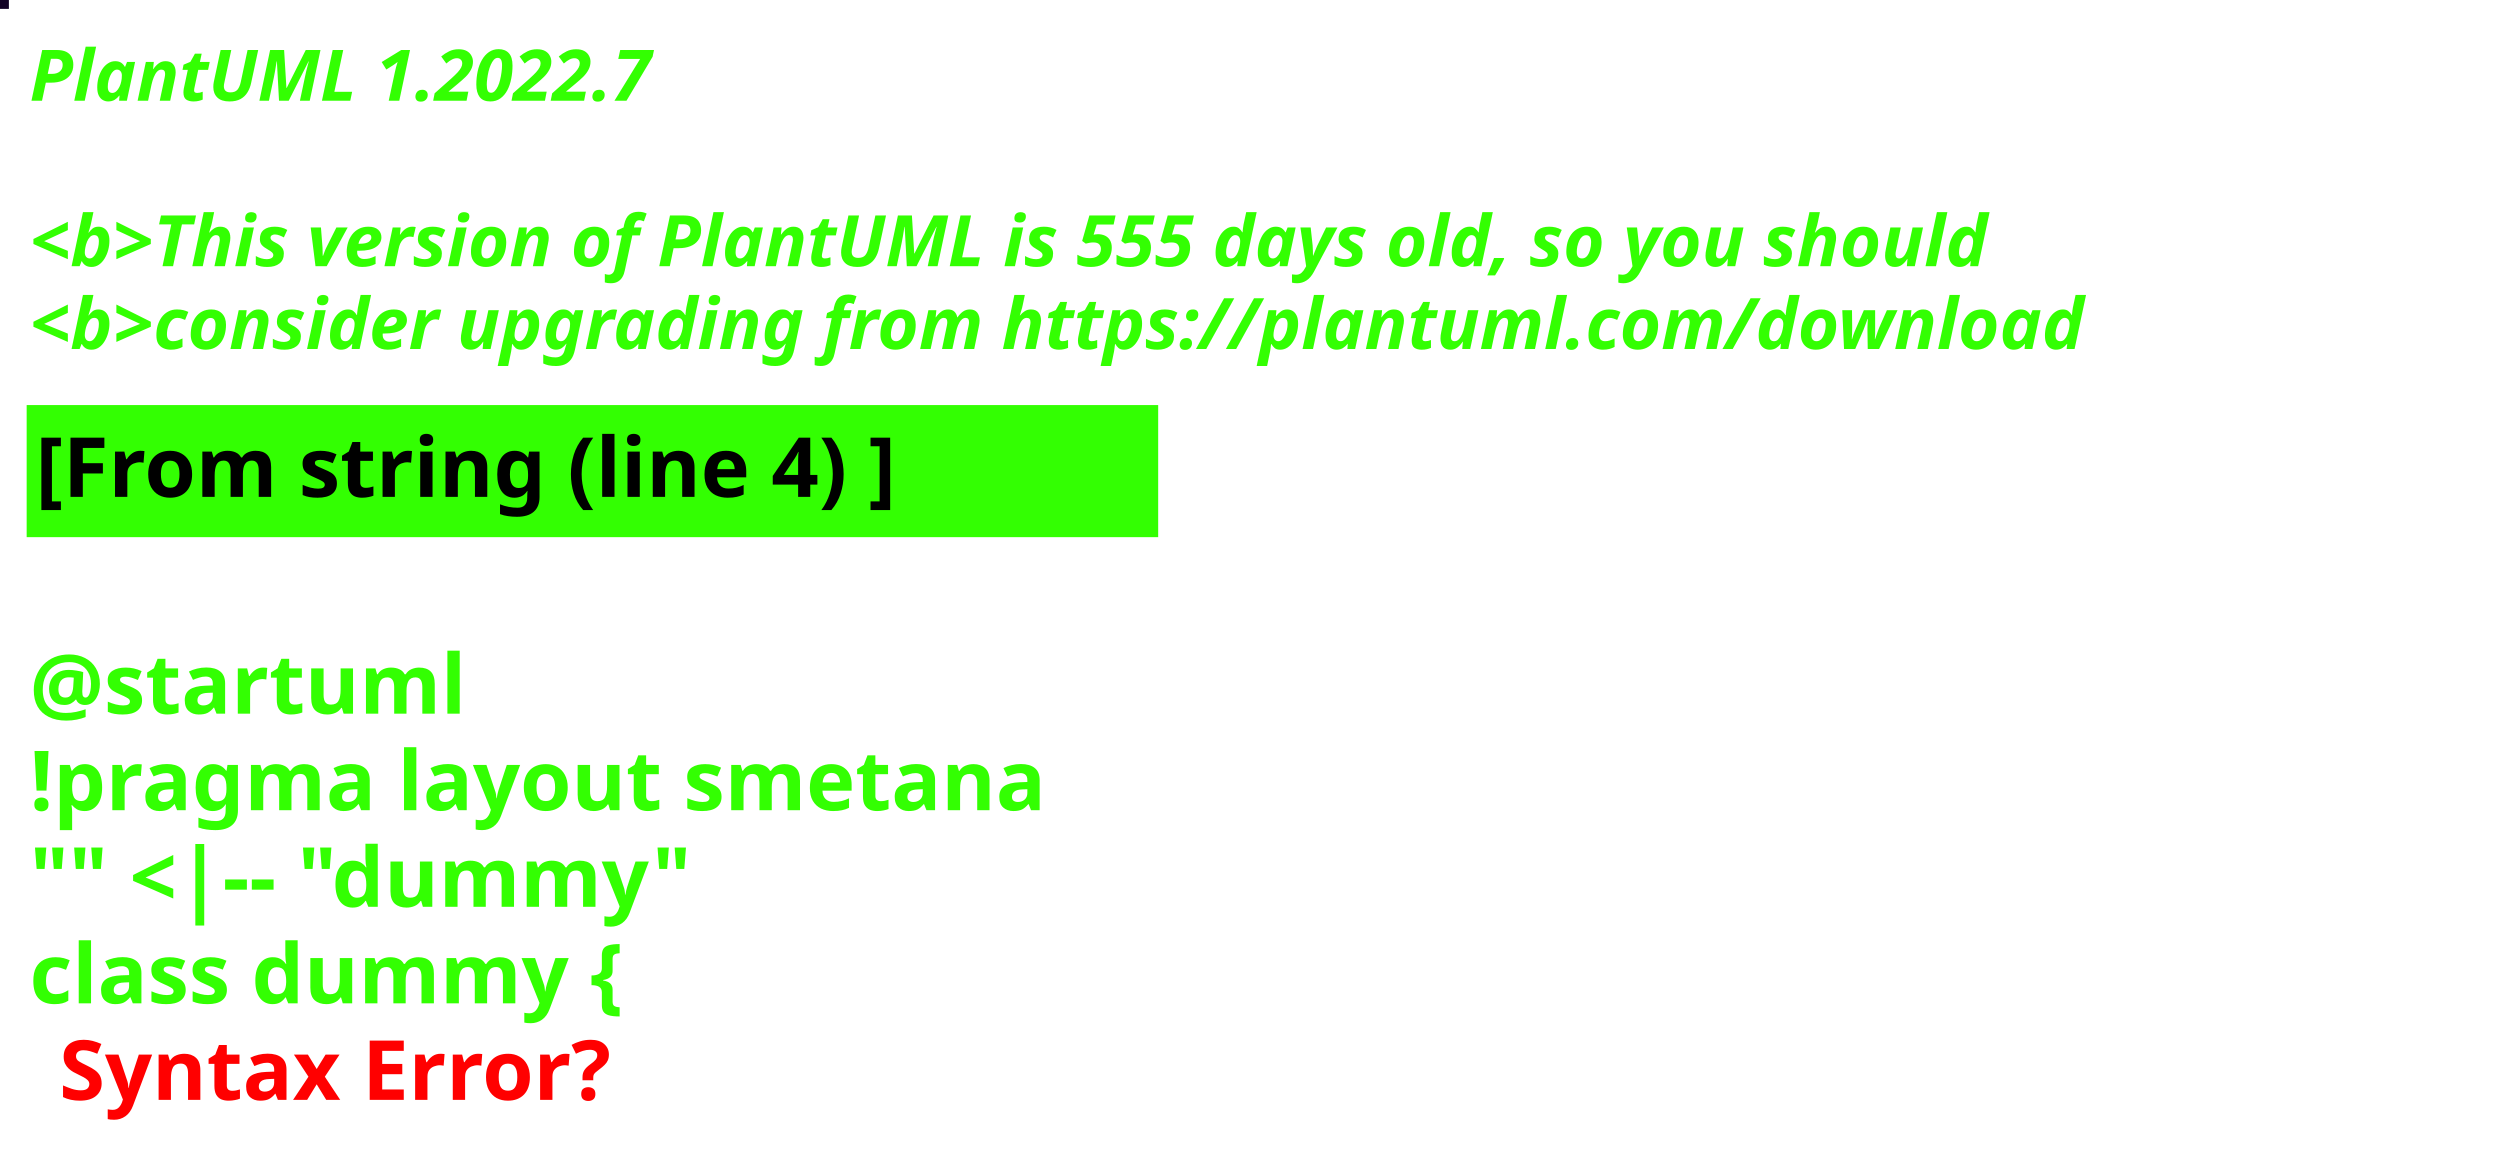
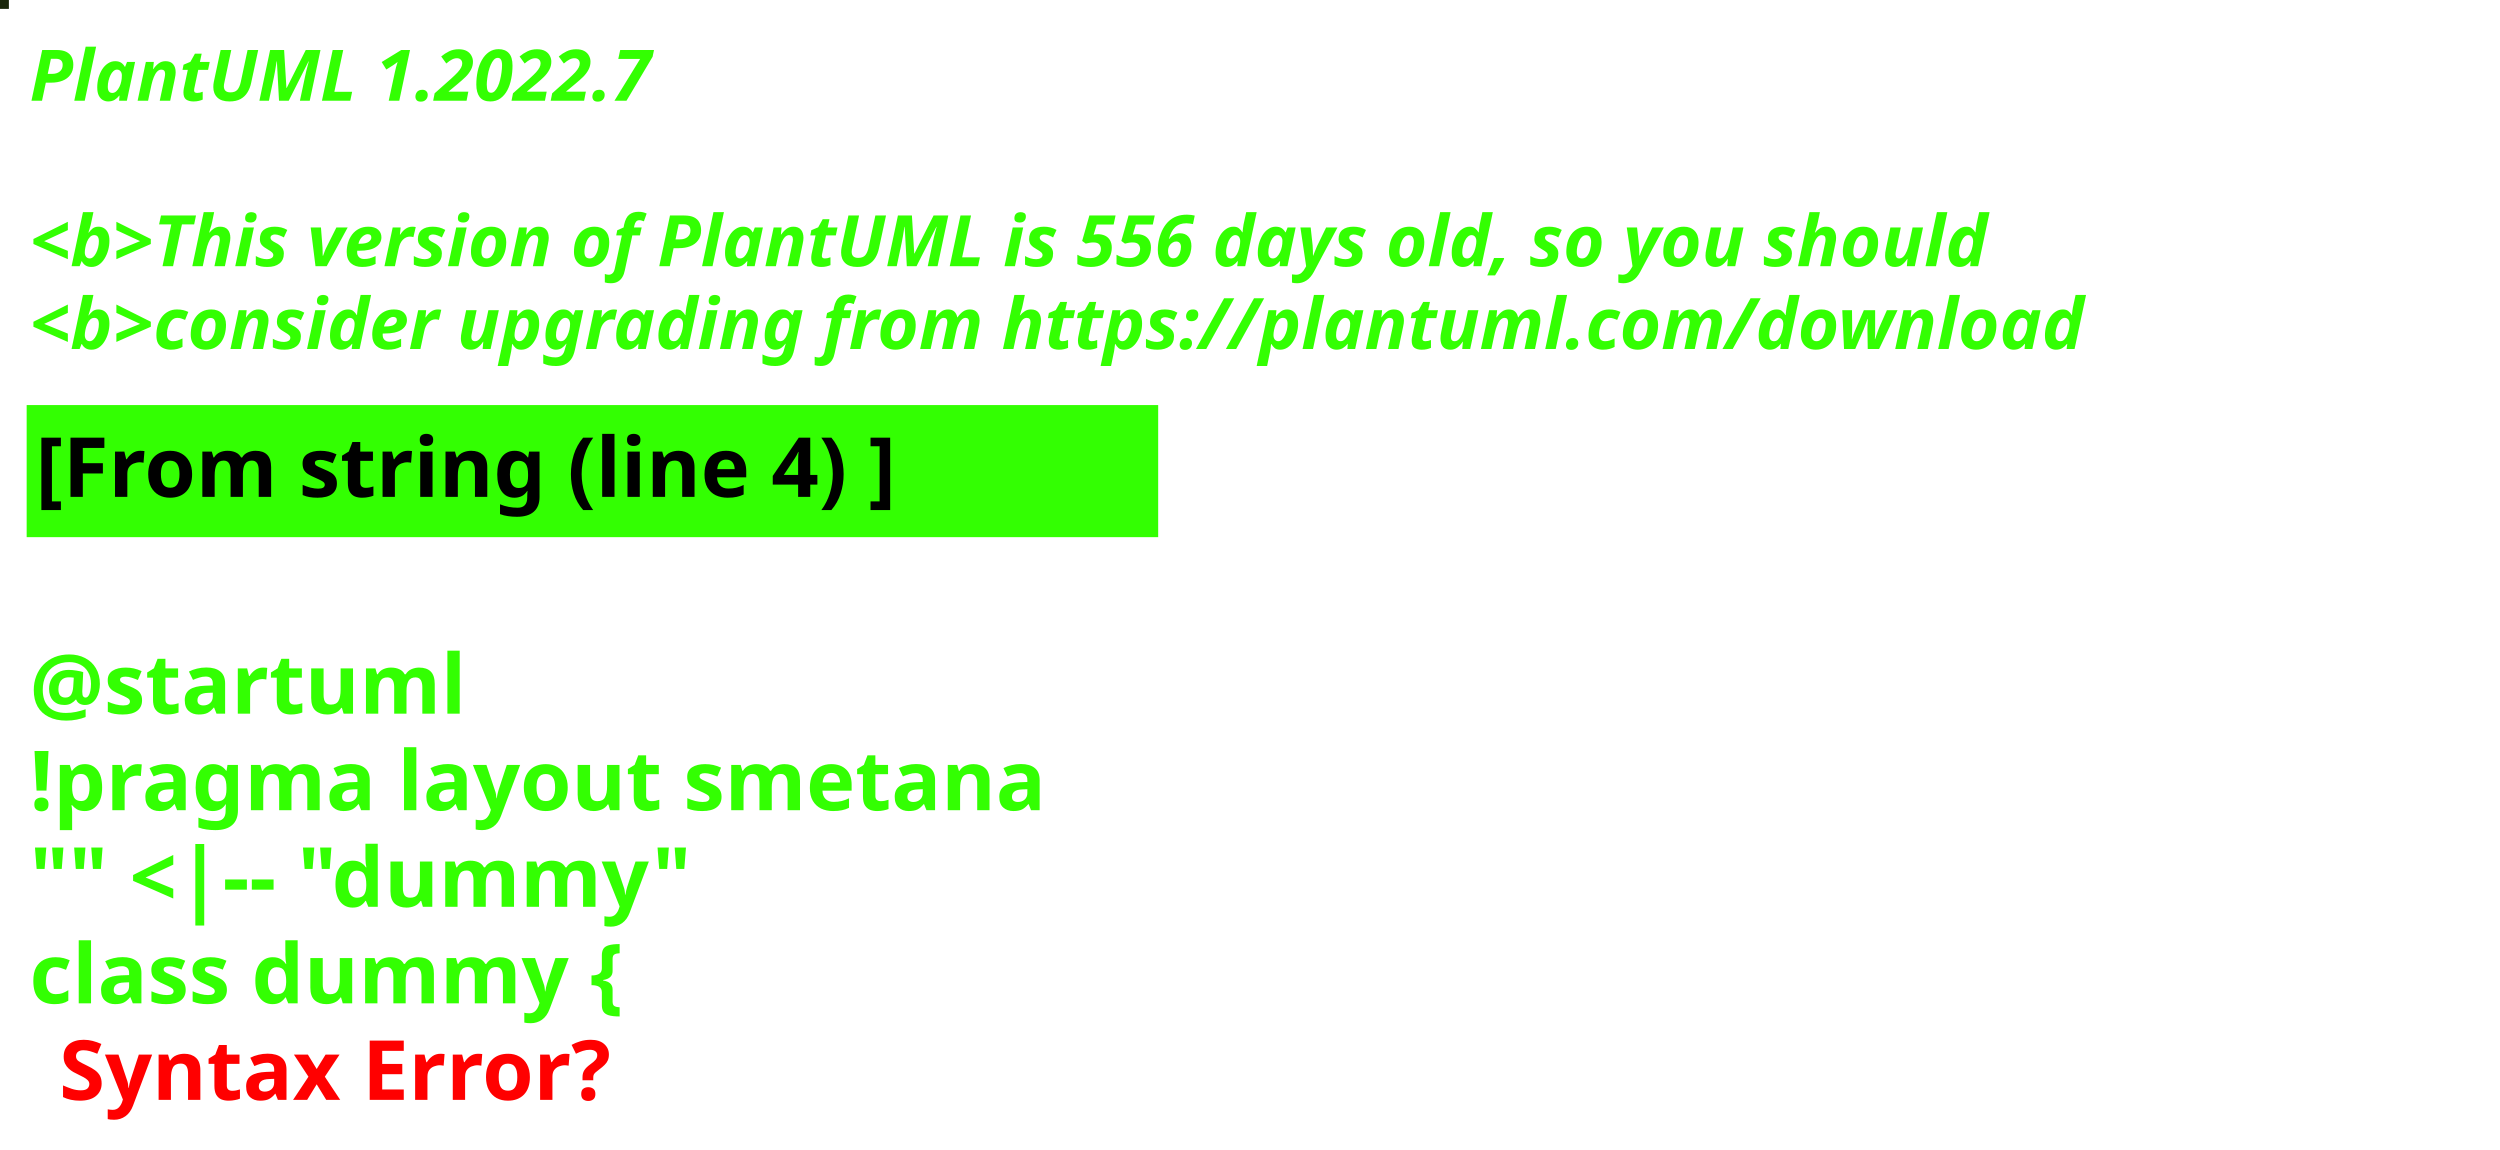
<svg xmlns="http://www.w3.org/2000/svg" contentStyleType="text/css" height="194px" preserveAspectRatio="none" style="width:422px;height:194px;background:#000000;" version="1.1" viewBox="0 0 422 194" width="422px" zoomAndPan="magnify">
  <defs />
  <g>
-     <rect fill="#120225" height="1" style="stroke:#120225;stroke-width:1.0;" width="1" x="0" y="0" />
+     <rect fill="#19260A" height="1" style="stroke:#19260A;stroke-width:1.0;" width="1" x="0" y="0" />
    <text fill="#33FF02" font-family="sans-serif" font-size="12" font-style="italic" font-weight="bold" lengthAdjust="spacing" textLength="127" x="5" y="17">PlantUML 1.2022.7</text>
    <text fill="#33FF02" font-family="sans-serif" font-size="12" font-style="italic" font-weight="bold" lengthAdjust="spacing" textLength="4" x="5" y="30.969"> </text>
-     <text fill="#33FF02" font-family="sans-serif" font-size="12" font-style="italic" font-weight="bold" lengthAdjust="spacing" textLength="399" x="5" y="44.938">&lt;b&gt;This version of PlantUML is 555 days old, so you should</text>
+     <text fill="#33FF02" font-family="sans-serif" font-size="12" font-style="italic" font-weight="bold" lengthAdjust="spacing" textLength="399" x="5" y="44.938">&lt;b&gt;This version of PlantUML is 556 days old, so you should</text>
    <text fill="#33FF02" font-family="sans-serif" font-size="12" font-style="italic" font-weight="bold" lengthAdjust="spacing" textLength="408" x="5" y="58.906">&lt;b&gt;consider upgrading from https://plantuml.com/download</text>
    <rect fill="#33FF02" height="21.297" style="stroke:#33FF02;stroke-width:1.0;" width="190" x="5" y="68.875" />
    <text fill="#000000" font-family="sans-serif" font-size="14" font-weight="bold" lengthAdjust="spacing" textLength="168" x="6" y="83.875">[From string (line 4) ]</text>
    <text fill="#33FF02" font-family="sans-serif" font-size="14" font-weight="bold" lengthAdjust="spacing" textLength="5" x="5" y="104.172"> </text>
    <text fill="#33FF02" font-family="sans-serif" font-size="14" font-weight="bold" lengthAdjust="spacing" textLength="79" x="5" y="120.469">@startuml</text>
    <text fill="#33FF02" font-family="sans-serif" font-size="14" font-weight="bold" lengthAdjust="spacing" textLength="190" x="5" y="136.766">!pragma layout smetana</text>
    <text fill="#33FF02" font-family="sans-serif" font-size="14" font-weight="bold" lengthAdjust="spacing" textLength="124" x="5" y="153.062">"" &lt;|-- "dummy"</text>
    <text fill="#33FF02" font-family="sans-serif" font-size="14" font-weight="bold" lengthAdjust="spacing" text-decoration="wavy underline" textLength="117" x="5" y="169.359">class dummy {</text>
    <text fill="#FF0000" font-family="sans-serif" font-size="14" font-weight="bold" lengthAdjust="spacing" textLength="106" x="10" y="185.656">Syntax Error?</text>
  </g>
</svg>
